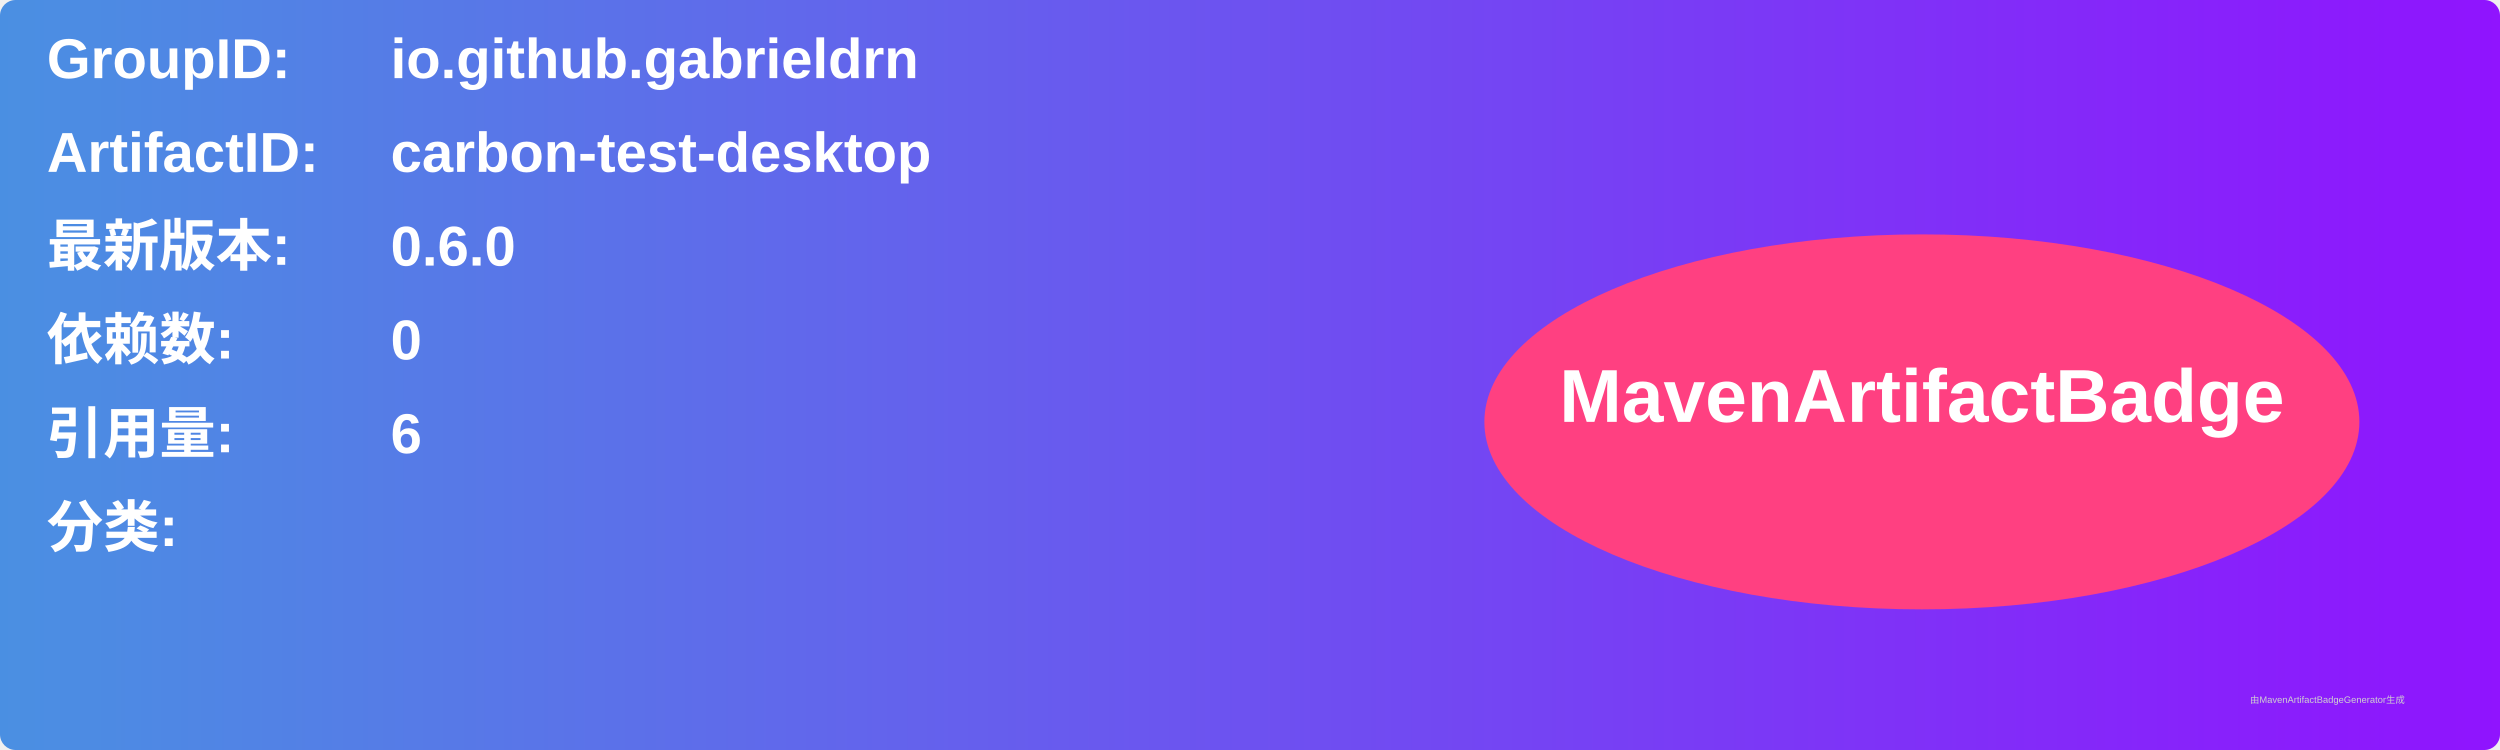
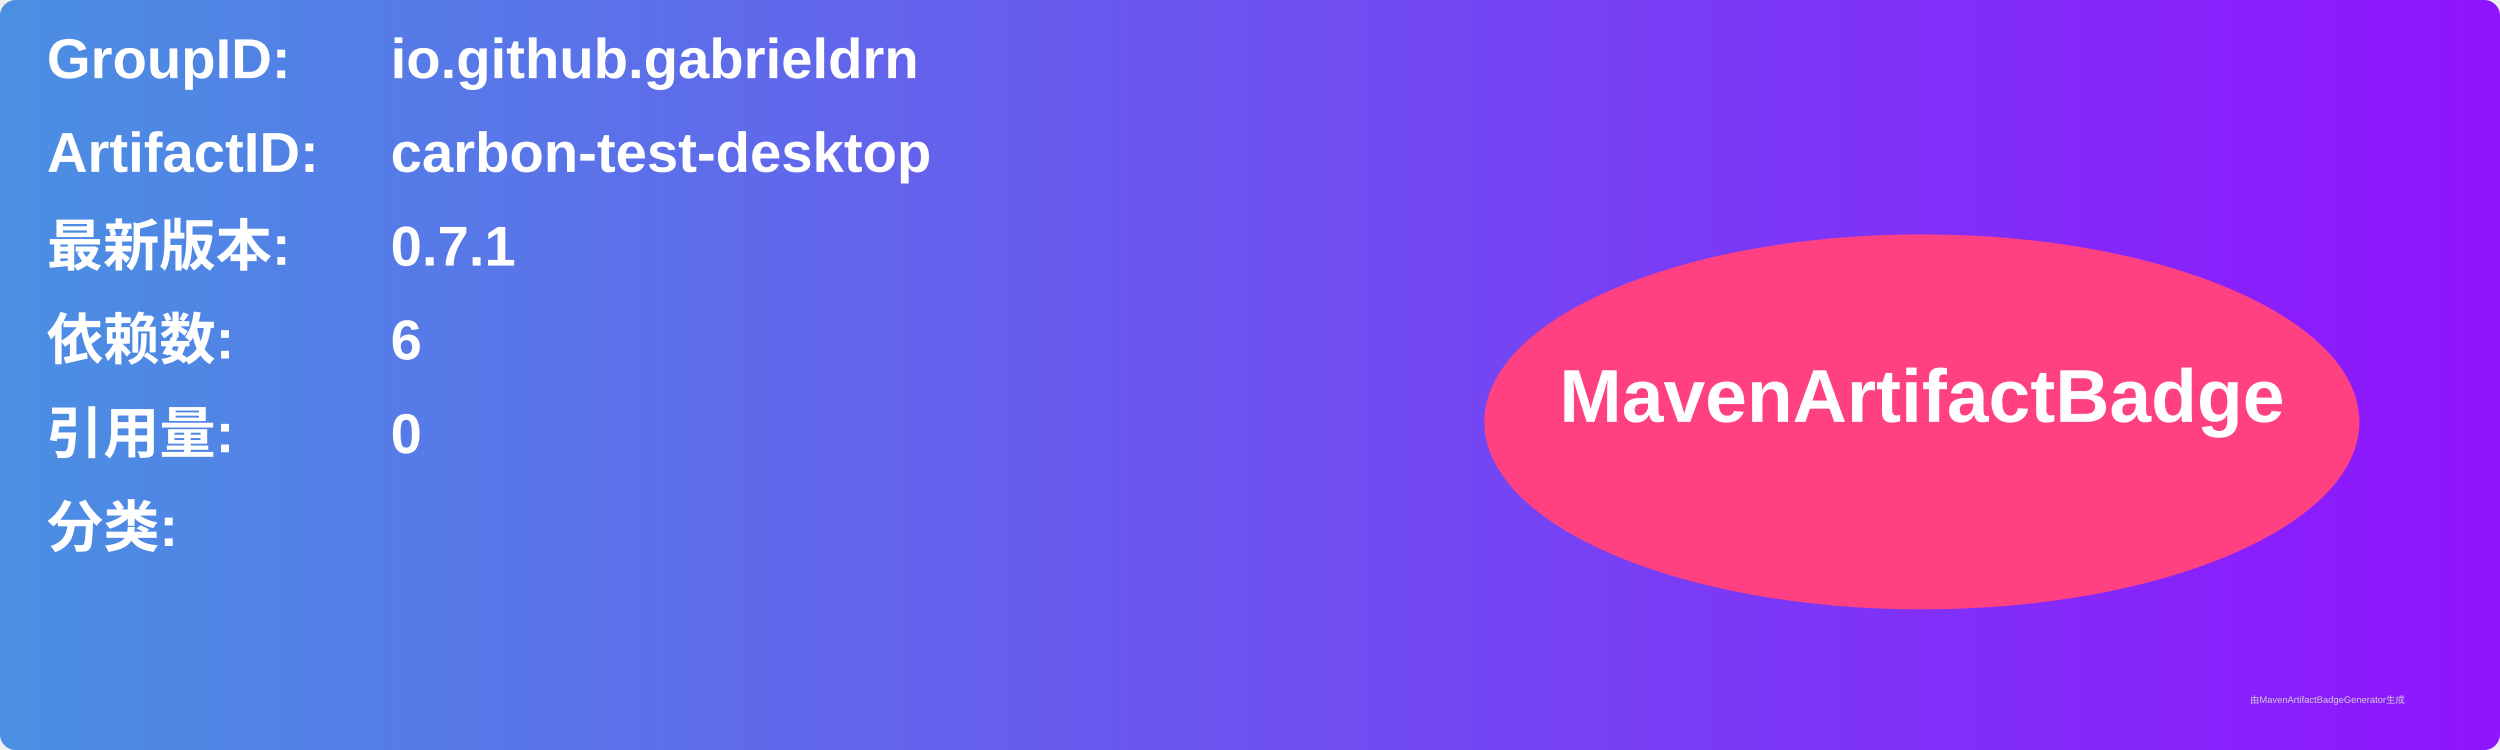
<svg xmlns="http://www.w3.org/2000/svg" width="800" height="240" viewBox="0 0 800 240">
  <linearGradient id="grad" x1="0%" y1="0%" x2="100%" y2="0%">
    <stop offset="0%" stop-color="#4a90e2" />
    <stop offset="100%" stop-color="#9013fe" />
  </linearGradient>
  <rect width="100%" height="100%" rx="5" ry="5" fill="url(#grad)" />
  <g transform="translate(15, 15)">
    <text x="0" y="10" font-family="Arial" font-size="18" fill="white" font-weight="bold" width="260">GroupID:</text>
    <text x="110" y="10" font-family="Arial" font-size="18" fill="white" font-weight="bold" width="460">io.github.gabrieldrn</text>
    <text x="0" y="40" font-family="Arial" font-size="18" fill="white" font-weight="bold" width="260">ArtifactID:</text>
    <text x="110" y="40" font-family="Arial" font-size="18" fill="white" font-weight="bold" width="460">carbon-test-desktop</text>
    <text x="0" y="70" font-family="Arial" font-size="18" fill="white" font-weight="bold">最新版本:</text>
    <text x="110" y="70" font-family="Arial" font-size="18" fill="white" font-weight="bold">
-       <tspan font-weight="bold">0.6.0</tspan>
+       <tspan font-weight="bold">0.7.1</tspan>
    </text>
    <text x="0" y="100" font-family="Arial" font-size="18" fill="white" font-weight="bold">依赖数: </text>
    <text x="110" y="100" font-family="Arial" font-size="18" fill="white">
-       <tspan font-weight="bold">0</tspan>
+       <tspan font-weight="bold">6</tspan>
    </text>
    <text x="0" y="130" font-family="Arial" font-size="18" fill="white" font-weight="bold">引用量: </text>
    <text x="110" y="130" font-family="Arial" font-size="18" fill="white">
-       <tspan font-weight="bold">6</tspan>
+       <tspan font-weight="bold">0</tspan>
    </text>
    <text x="0" y="160" font-family="Arial" font-size="18" fill="white" font-weight="bold">分类:</text>
    <text x="10" y="190" font-family="Arial" font-size="10" fill="white">
      <tspan font-weight="bold" />
    </text>
    <ellipse cx="600" cy="120" rx="140" ry="60" fill="#ff4081" />
    <text x="600" y="120" text-anchor="middle" font-family="Arial" font-size="24" fill="white" font-weight="bold">MavenArtifactBadge</text>
  </g>
  <text x="720" y="225" font-family="Arial" font-size="3" fill="#d0d0d0">由MavenArtifactBadgeGenerator生成</text>
</svg>
